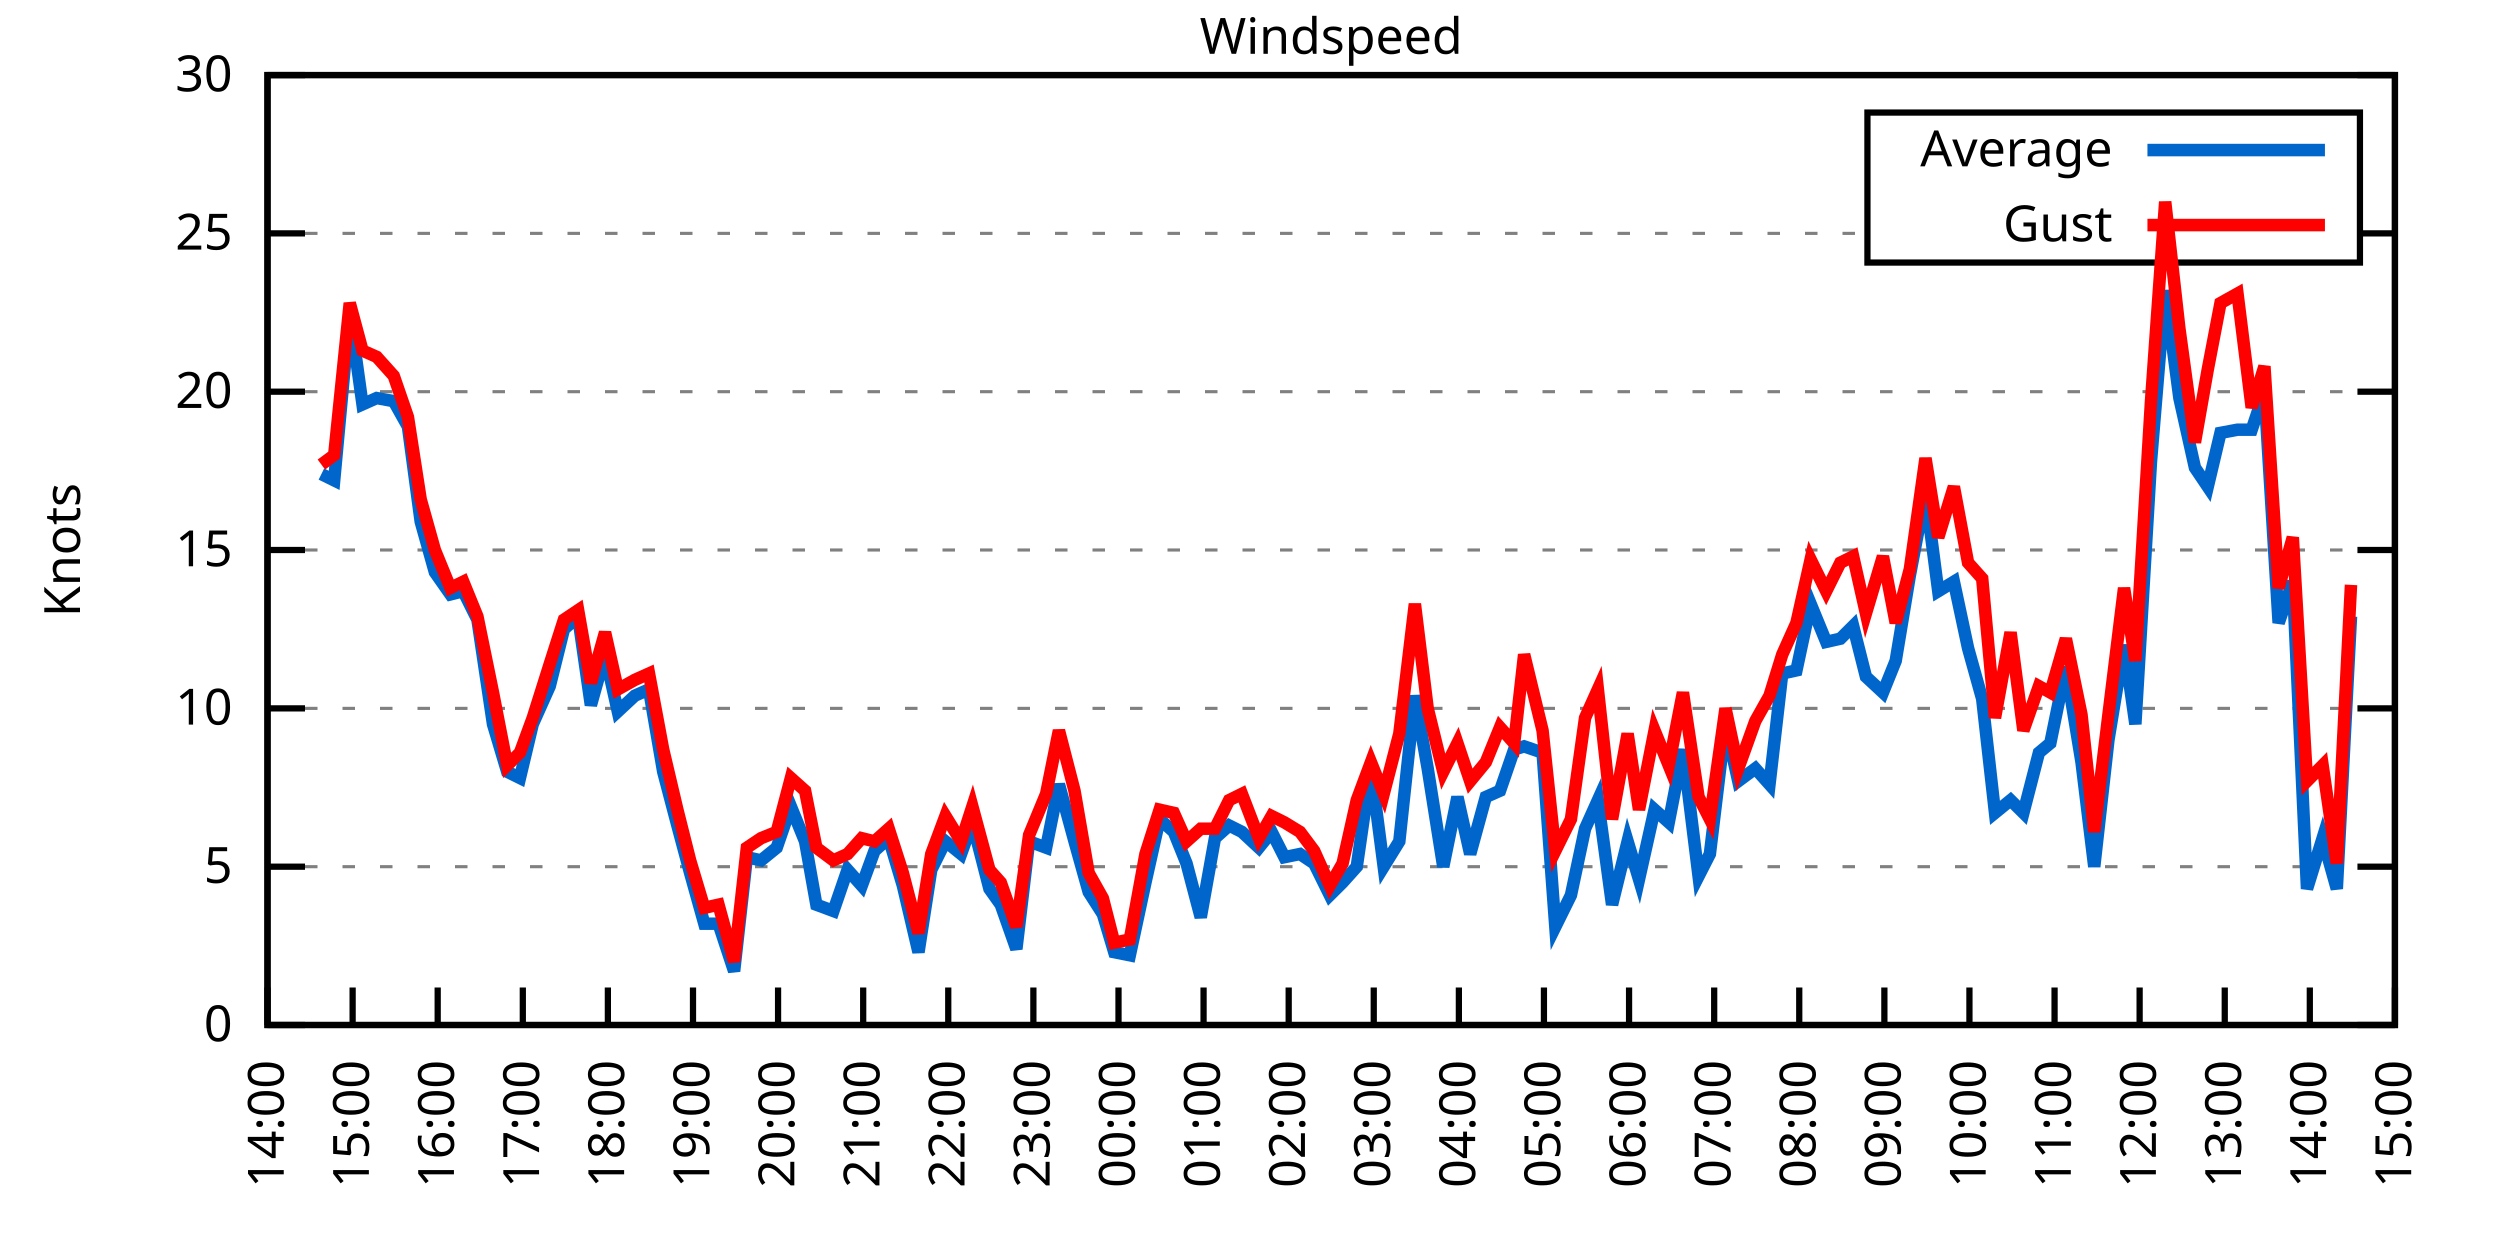
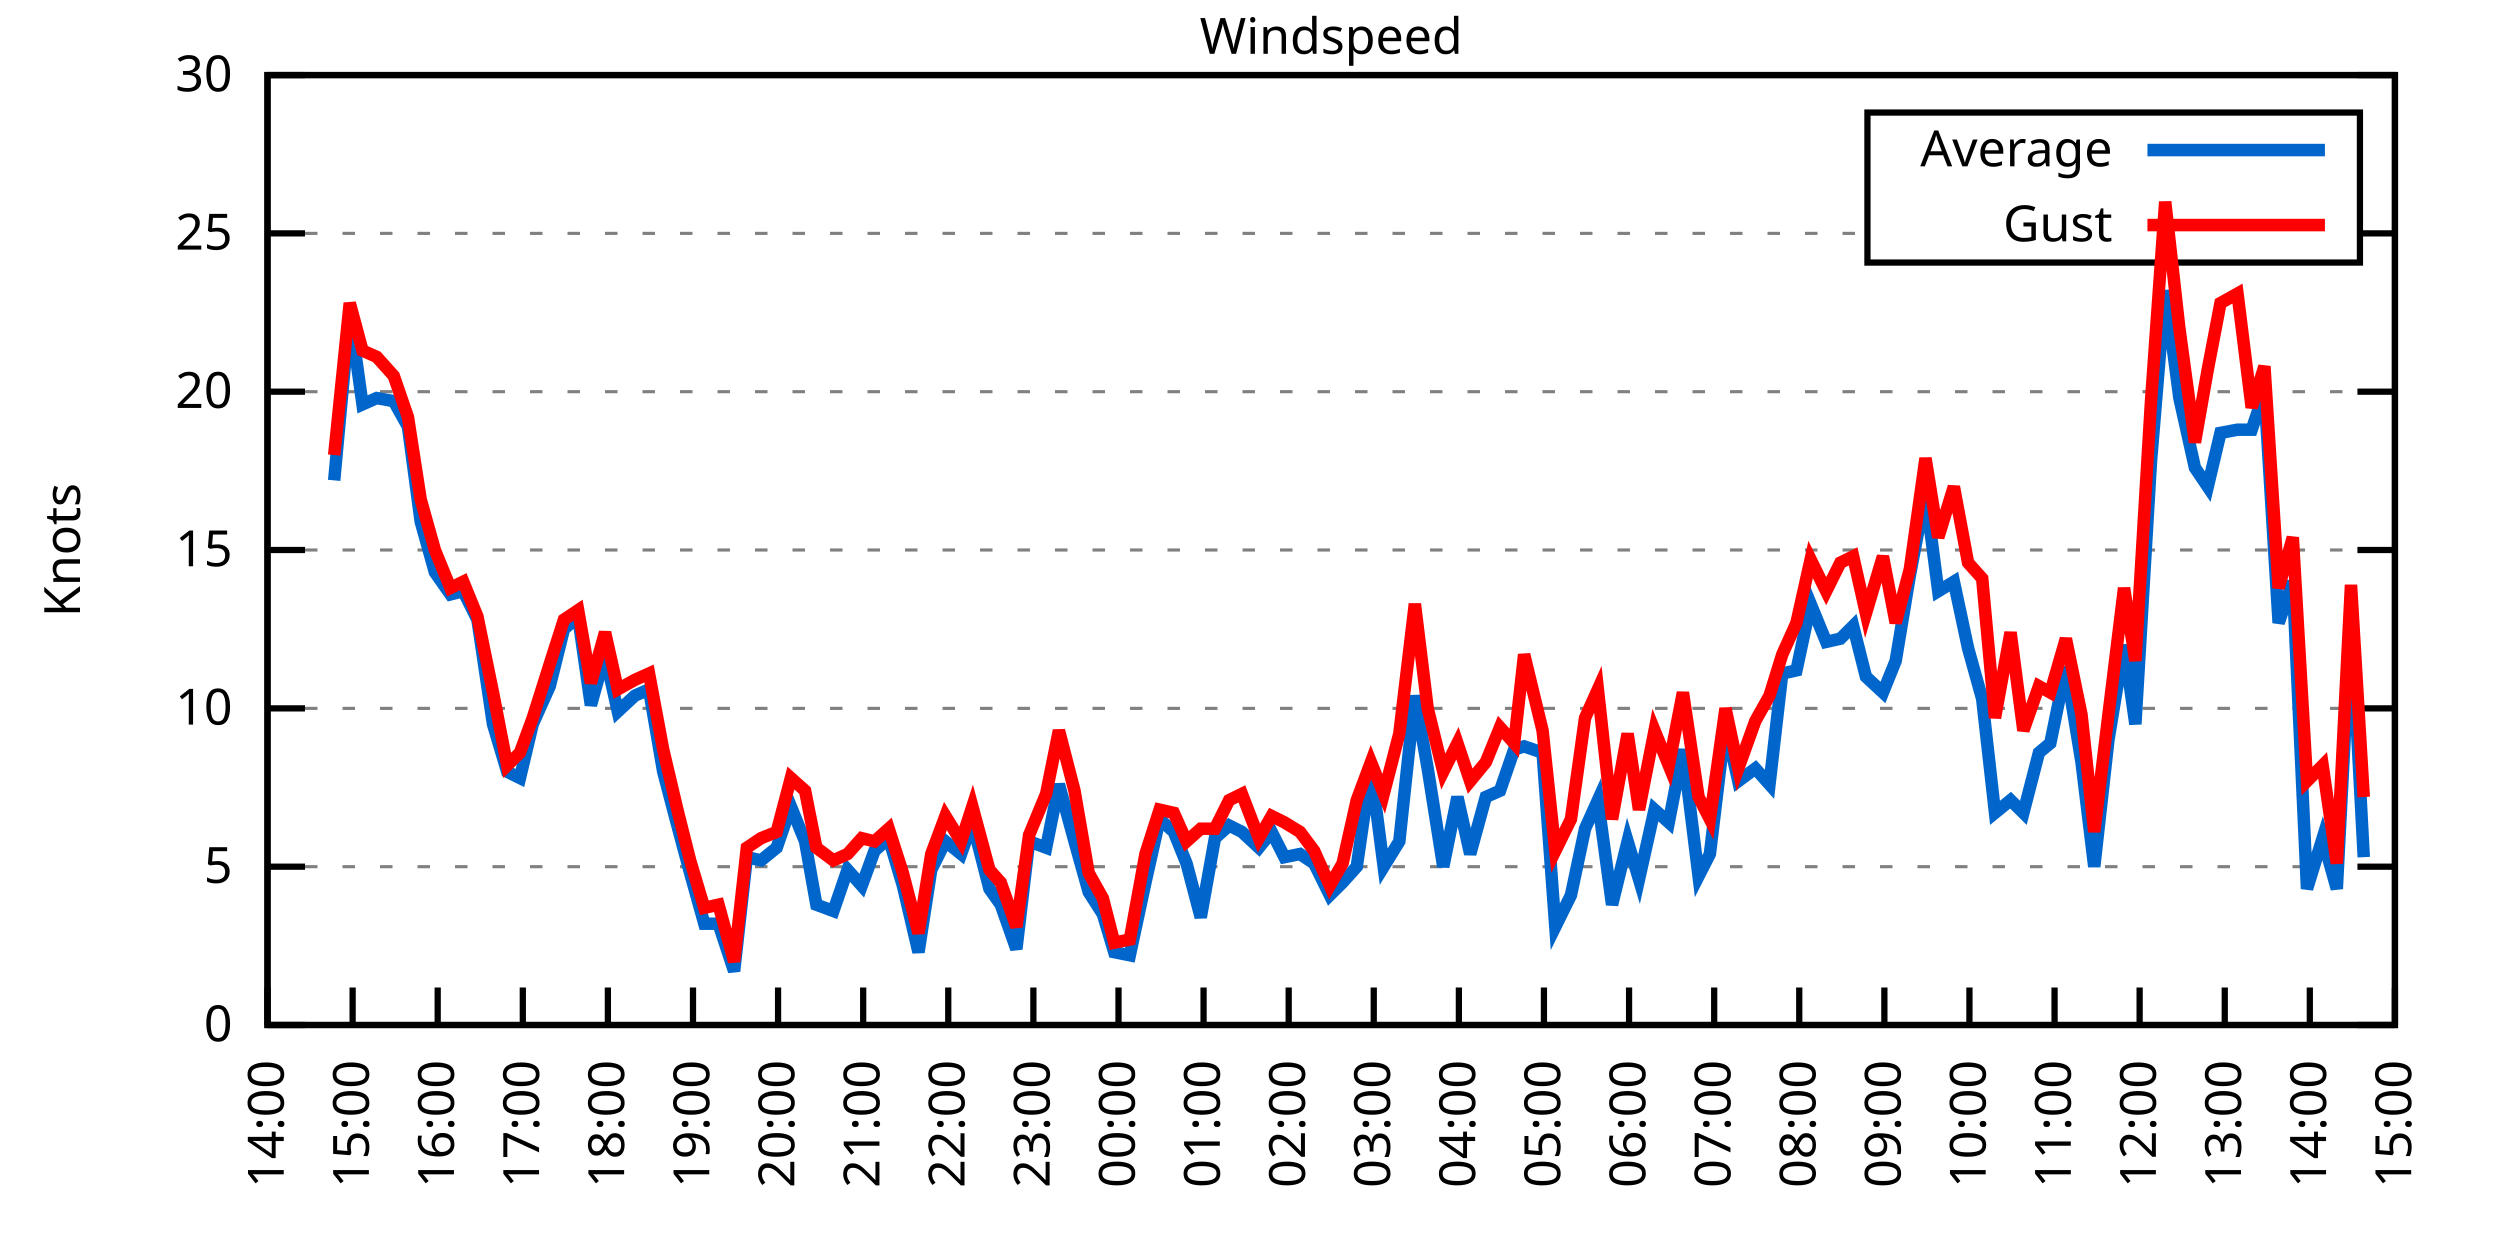
<svg xmlns="http://www.w3.org/2000/svg" xmlns:xlink="http://www.w3.org/1999/xlink" width="400" height="200" viewBox="0 0 400 200">
  <g id="gnuplot_canvas">
    <rect x="0" y="0" width="400" height="200" fill="none" />
    <defs>
      <circle id="gpDot" r="0.5" stroke-width="0.5" stroke="currentColor" />
      <path id="gpPt0" stroke-width="0.333" stroke="currentColor" d="M-1,0 h2 M0,-1 v2" />
      <path id="gpPt1" stroke-width="0.333" stroke="currentColor" d="M-1,-1 L1,1 M1,-1 L-1,1" />
      <path id="gpPt2" stroke-width="0.333" stroke="currentColor" d="M-1,0 L1,0 M0,-1 L0,1 M-1,-1 L1,1 M-1,1 L1,-1" />
      <rect id="gpPt3" stroke-width="0.333" stroke="currentColor" x="-1" y="-1" width="2" height="2" />
      <rect id="gpPt4" stroke-width="0.333" stroke="currentColor" fill="currentColor" x="-1" y="-1" width="2" height="2" />
      <circle id="gpPt5" stroke-width="0.333" stroke="currentColor" cx="0" cy="0" r="1" />
      <use xlink:href="#gpPt5" id="gpPt6" fill="currentColor" stroke="none" />
      <path id="gpPt7" stroke-width="0.333" stroke="currentColor" d="M0,-1.33 L-1.33,0.67 L1.33,0.67 z" />
      <use xlink:href="#gpPt7" id="gpPt8" fill="currentColor" stroke="none" />
      <use xlink:href="#gpPt7" id="gpPt9" stroke="currentColor" transform="rotate(180)" />
      <use xlink:href="#gpPt9" id="gpPt10" fill="currentColor" stroke="none" />
      <use xlink:href="#gpPt3" id="gpPt11" stroke="currentColor" transform="rotate(45)" />
      <use xlink:href="#gpPt11" id="gpPt12" fill="currentColor" stroke="none" />
      <path id="gpPt13" stroke-width="0.333" stroke="currentColor" d="M0,1.330 L1.265,0.411 L0.782,-1.067 L-0.782,-1.076 L-1.265,0.411 z" />
      <use xlink:href="#gpPt13" id="gpPt14" fill="currentColor" stroke="none" />
      <filter id="textbox" filterUnits="objectBoundingBox" x="0" y="0" height="1" width="1">
        <feFlood flood-color="white" flood-opacity="1" result="bgnd" />
        <feComposite in="SourceGraphic" in2="bgnd" operator="atop" />
      </filter>
      <filter id="greybox" filterUnits="objectBoundingBox" x="0" y="0" height="1" width="1">
        <feFlood flood-color="lightgrey" flood-opacity="1" result="grey" />
        <feComposite in="SourceGraphic" in2="grey" operator="atop" />
      </filter>
    </defs>
    <g fill="none" color="white" stroke="currentColor" stroke-width="1.00" stroke-linecap="butt" stroke-linejoin="miter">
</g>
    <g fill="none" color="black" stroke="currentColor" stroke-width="1.00" stroke-linecap="butt" stroke-linejoin="miter">
      <g stroke="none" shape-rendering="crispEdges">
        <polygon fill="rgb(255, 255, 255)" points="42.80,164.00 383.18,164.00 383.18,12.02 42.80,12.02 " />
      </g>
    </g>
    <g fill="none" color="black" stroke="currentColor" stroke-width="1.00" stroke-linecap="butt" stroke-linejoin="miter">
</g>
    <g fill="none" color="black" stroke="black" stroke-width="0.50" stroke-linecap="butt" stroke-linejoin="miter">
</g>
    <g fill="none" color="gray" stroke="currentColor" stroke-width="0.50" stroke-linecap="butt" stroke-linejoin="miter">
      <path stroke="gray" stroke-dasharray="2,4" class="gridline" d="M42.80,164.00 L383.19,164.00  " />
    </g>
    <g fill="none" color="gray" stroke="gray" stroke-width="1.00" stroke-linecap="butt" stroke-linejoin="miter">
</g>
    <g fill="none" color="black" stroke="currentColor" stroke-width="1.00" stroke-linecap="butt" stroke-linejoin="miter">
      <path stroke="black" d="M42.80,164.00 L48.80,164.00 M383.19,164.00 L377.19,164.00  " />
      <g transform="translate(37.20,166.60)" stroke="none" fill="black" font-family="Sans" font-size="8.00" text-anchor="end">
        <text>
          <tspan font-family="Sans"> 0</tspan>
        </text>
      </g>
    </g>
    <g fill="none" color="black" stroke="currentColor" stroke-width="1.00" stroke-linecap="butt" stroke-linejoin="miter">
</g>
    <g fill="none" color="black" stroke="black" stroke-width="0.50" stroke-linecap="butt" stroke-linejoin="miter">
</g>
    <g fill="none" color="gray" stroke="currentColor" stroke-width="0.50" stroke-linecap="butt" stroke-linejoin="miter">
      <path stroke="gray" stroke-dasharray="2,4" class="gridline" d="M42.80,138.67 L383.19,138.67  " />
    </g>
    <g fill="none" color="gray" stroke="gray" stroke-width="1.00" stroke-linecap="butt" stroke-linejoin="miter">
</g>
    <g fill="none" color="black" stroke="currentColor" stroke-width="1.00" stroke-linecap="butt" stroke-linejoin="miter">
      <path stroke="black" d="M42.80,138.67 L48.80,138.67 M383.19,138.67 L377.19,138.67  " />
      <g transform="translate(37.20,141.27)" stroke="none" fill="black" font-family="Sans" font-size="8.00" text-anchor="end">
        <text>
          <tspan font-family="Sans"> 5</tspan>
        </text>
      </g>
    </g>
    <g fill="none" color="black" stroke="currentColor" stroke-width="1.00" stroke-linecap="butt" stroke-linejoin="miter">
</g>
    <g fill="none" color="black" stroke="black" stroke-width="0.50" stroke-linecap="butt" stroke-linejoin="miter">
</g>
    <g fill="none" color="gray" stroke="currentColor" stroke-width="0.50" stroke-linecap="butt" stroke-linejoin="miter">
      <path stroke="gray" stroke-dasharray="2,4" class="gridline" d="M42.80,113.34 L383.19,113.34  " />
    </g>
    <g fill="none" color="gray" stroke="gray" stroke-width="1.00" stroke-linecap="butt" stroke-linejoin="miter">
</g>
    <g fill="none" color="black" stroke="currentColor" stroke-width="1.00" stroke-linecap="butt" stroke-linejoin="miter">
      <path stroke="black" d="M42.80,113.34 L48.80,113.34 M383.19,113.34 L377.19,113.34  " />
      <g transform="translate(37.20,115.94)" stroke="none" fill="black" font-family="Sans" font-size="8.00" text-anchor="end">
        <text>
          <tspan font-family="Sans"> 10</tspan>
        </text>
      </g>
    </g>
    <g fill="none" color="black" stroke="currentColor" stroke-width="1.00" stroke-linecap="butt" stroke-linejoin="miter">
</g>
    <g fill="none" color="black" stroke="black" stroke-width="0.50" stroke-linecap="butt" stroke-linejoin="miter">
</g>
    <g fill="none" color="gray" stroke="currentColor" stroke-width="0.50" stroke-linecap="butt" stroke-linejoin="miter">
      <path stroke="gray" stroke-dasharray="2,4" class="gridline" d="M42.80,88.00 L383.19,88.00  " />
    </g>
    <g fill="none" color="gray" stroke="gray" stroke-width="1.00" stroke-linecap="butt" stroke-linejoin="miter">
</g>
    <g fill="none" color="black" stroke="currentColor" stroke-width="1.00" stroke-linecap="butt" stroke-linejoin="miter">
      <path stroke="black" d="M42.80,88.00 L48.80,88.00 M383.19,88.00 L377.19,88.00  " />
      <g transform="translate(37.20,90.60)" stroke="none" fill="black" font-family="Sans" font-size="8.00" text-anchor="end">
        <text>
          <tspan font-family="Sans"> 15</tspan>
        </text>
      </g>
    </g>
    <g fill="none" color="black" stroke="currentColor" stroke-width="1.00" stroke-linecap="butt" stroke-linejoin="miter">
</g>
    <g fill="none" color="black" stroke="black" stroke-width="0.50" stroke-linecap="butt" stroke-linejoin="miter">
</g>
    <g fill="none" color="gray" stroke="currentColor" stroke-width="0.50" stroke-linecap="butt" stroke-linejoin="miter">
      <path stroke="gray" stroke-dasharray="2,4" class="gridline" d="M42.80,62.67 L383.19,62.67  " />
    </g>
    <g fill="none" color="gray" stroke="gray" stroke-width="1.00" stroke-linecap="butt" stroke-linejoin="miter">
</g>
    <g fill="none" color="black" stroke="currentColor" stroke-width="1.00" stroke-linecap="butt" stroke-linejoin="miter">
      <path stroke="black" d="M42.80,62.67 L48.80,62.67 M383.19,62.67 L377.19,62.67  " />
      <g transform="translate(37.20,65.27)" stroke="none" fill="black" font-family="Sans" font-size="8.00" text-anchor="end">
        <text>
          <tspan font-family="Sans"> 20</tspan>
        </text>
      </g>
    </g>
    <g fill="none" color="black" stroke="currentColor" stroke-width="1.00" stroke-linecap="butt" stroke-linejoin="miter">
</g>
    <g fill="none" color="black" stroke="black" stroke-width="0.50" stroke-linecap="butt" stroke-linejoin="miter">
</g>
    <g fill="none" color="gray" stroke="currentColor" stroke-width="0.50" stroke-linecap="butt" stroke-linejoin="miter">
      <path stroke="gray" stroke-dasharray="2,4" class="gridline" d="M42.80,37.34 L298.79,37.34 M377.59,37.34 L383.19,37.34  " />
    </g>
    <g fill="none" color="gray" stroke="gray" stroke-width="1.00" stroke-linecap="butt" stroke-linejoin="miter">
</g>
    <g fill="none" color="black" stroke="currentColor" stroke-width="1.00" stroke-linecap="butt" stroke-linejoin="miter">
      <path stroke="black" d="M42.80,37.34 L48.80,37.34 M383.19,37.34 L377.19,37.34  " />
      <g transform="translate(37.20,39.94)" stroke="none" fill="black" font-family="Sans" font-size="8.00" text-anchor="end">
        <text>
          <tspan font-family="Sans"> 25</tspan>
        </text>
      </g>
    </g>
    <g fill="none" color="black" stroke="currentColor" stroke-width="1.00" stroke-linecap="butt" stroke-linejoin="miter">
</g>
    <g fill="none" color="black" stroke="black" stroke-width="0.50" stroke-linecap="butt" stroke-linejoin="miter">
</g>
    <g fill="none" color="gray" stroke="currentColor" stroke-width="0.50" stroke-linecap="butt" stroke-linejoin="miter">
      <path stroke="gray" stroke-dasharray="2,4" class="gridline" d="M42.80,12.01 L383.19,12.01  " />
    </g>
    <g fill="none" color="gray" stroke="gray" stroke-width="1.00" stroke-linecap="butt" stroke-linejoin="miter">
</g>
    <g fill="none" color="black" stroke="currentColor" stroke-width="1.00" stroke-linecap="butt" stroke-linejoin="miter">
      <path stroke="black" d="M42.80,12.01 L48.80,12.01 M383.19,12.01 L377.19,12.01  " />
      <g transform="translate(37.20,14.61)" stroke="none" fill="black" font-family="Sans" font-size="8.00" text-anchor="end">
        <text>
          <tspan font-family="Sans"> 30</tspan>
        </text>
      </g>
    </g>
    <g fill="none" color="black" stroke="currentColor" stroke-width="1.00" stroke-linecap="butt" stroke-linejoin="miter">
      <path stroke="black" d="M42.80,164.00 L42.80,158.00  " />
      <g transform="translate(45.40,169.60) rotate(270.00)" stroke="none" fill="black" font-family="Sans" font-size="8.00" text-anchor="end">
        <text>
          <tspan font-family="Sans">14:00</tspan>
        </text>
      </g>
    </g>
    <g fill="none" color="black" stroke="currentColor" stroke-width="1.00" stroke-linecap="butt" stroke-linejoin="miter">
      <path stroke="black" d="M56.42,164.00 L56.42,158.00  " />
      <g transform="translate(59.02,169.60) rotate(270.00)" stroke="none" fill="black" font-family="Sans" font-size="8.00" text-anchor="end">
        <text>
          <tspan font-family="Sans">15:00</tspan>
        </text>
      </g>
    </g>
    <g fill="none" color="black" stroke="currentColor" stroke-width="1.00" stroke-linecap="butt" stroke-linejoin="miter">
      <path stroke="black" d="M70.03,164.00 L70.03,158.00  " />
      <g transform="translate(72.63,169.60) rotate(270.00)" stroke="none" fill="black" font-family="Sans" font-size="8.00" text-anchor="end">
        <text>
          <tspan font-family="Sans">16:00</tspan>
        </text>
      </g>
    </g>
    <g fill="none" color="black" stroke="currentColor" stroke-width="1.00" stroke-linecap="butt" stroke-linejoin="miter">
      <path stroke="black" d="M83.65,164.00 L83.65,158.00  " />
      <g transform="translate(86.25,169.60) rotate(270.00)" stroke="none" fill="black" font-family="Sans" font-size="8.00" text-anchor="end">
        <text>
          <tspan font-family="Sans">17:00</tspan>
        </text>
      </g>
    </g>
    <g fill="none" color="black" stroke="currentColor" stroke-width="1.00" stroke-linecap="butt" stroke-linejoin="miter">
      <path stroke="black" d="M97.26,164.00 L97.26,158.00  " />
      <g transform="translate(99.86,169.60) rotate(270.00)" stroke="none" fill="black" font-family="Sans" font-size="8.00" text-anchor="end">
        <text>
          <tspan font-family="Sans">18:00</tspan>
        </text>
      </g>
    </g>
    <g fill="none" color="black" stroke="currentColor" stroke-width="1.00" stroke-linecap="butt" stroke-linejoin="miter">
      <path stroke="black" d="M110.88,164.00 L110.88,158.00  " />
      <g transform="translate(113.48,169.60) rotate(270.00)" stroke="none" fill="black" font-family="Sans" font-size="8.00" text-anchor="end">
        <text>
          <tspan font-family="Sans">19:00</tspan>
        </text>
      </g>
    </g>
    <g fill="none" color="black" stroke="currentColor" stroke-width="1.00" stroke-linecap="butt" stroke-linejoin="miter">
      <path stroke="black" d="M124.49,164.00 L124.49,158.00  " />
      <g transform="translate(127.09,169.60) rotate(270.00)" stroke="none" fill="black" font-family="Sans" font-size="8.00" text-anchor="end">
        <text>
          <tspan font-family="Sans">20:00</tspan>
        </text>
      </g>
    </g>
    <g fill="none" color="black" stroke="currentColor" stroke-width="1.00" stroke-linecap="butt" stroke-linejoin="miter">
      <path stroke="black" d="M138.11,164.00 L138.11,158.00  " />
      <g transform="translate(140.71,169.60) rotate(270.00)" stroke="none" fill="black" font-family="Sans" font-size="8.00" text-anchor="end">
        <text>
          <tspan font-family="Sans">21:00</tspan>
        </text>
      </g>
    </g>
    <g fill="none" color="black" stroke="currentColor" stroke-width="1.00" stroke-linecap="butt" stroke-linejoin="miter">
      <path stroke="black" d="M151.72,164.00 L151.72,158.00  " />
      <g transform="translate(154.32,169.60) rotate(270.00)" stroke="none" fill="black" font-family="Sans" font-size="8.00" text-anchor="end">
        <text>
          <tspan font-family="Sans">22:00</tspan>
        </text>
      </g>
    </g>
    <g fill="none" color="black" stroke="currentColor" stroke-width="1.00" stroke-linecap="butt" stroke-linejoin="miter">
      <path stroke="black" d="M165.34,164.00 L165.34,158.00  " />
      <g transform="translate(167.94,169.60) rotate(270.00)" stroke="none" fill="black" font-family="Sans" font-size="8.00" text-anchor="end">
        <text>
          <tspan font-family="Sans">23:00</tspan>
        </text>
      </g>
    </g>
    <g fill="none" color="black" stroke="currentColor" stroke-width="1.00" stroke-linecap="butt" stroke-linejoin="miter">
      <path stroke="black" d="M178.96,164.00 L178.96,158.00  " />
      <g transform="translate(181.56,169.60) rotate(270.00)" stroke="none" fill="black" font-family="Sans" font-size="8.00" text-anchor="end">
        <text>
          <tspan font-family="Sans">00:00</tspan>
        </text>
      </g>
    </g>
    <g fill="none" color="black" stroke="currentColor" stroke-width="1.00" stroke-linecap="butt" stroke-linejoin="miter">
      <path stroke="black" d="M192.57,164.00 L192.57,158.00  " />
      <g transform="translate(195.17,169.60) rotate(270.00)" stroke="none" fill="black" font-family="Sans" font-size="8.00" text-anchor="end">
        <text>
          <tspan font-family="Sans">01:00</tspan>
        </text>
      </g>
    </g>
    <g fill="none" color="black" stroke="currentColor" stroke-width="1.00" stroke-linecap="butt" stroke-linejoin="miter">
      <path stroke="black" d="M206.19,164.00 L206.19,158.00  " />
      <g transform="translate(208.79,169.60) rotate(270.00)" stroke="none" fill="black" font-family="Sans" font-size="8.00" text-anchor="end">
        <text>
          <tspan font-family="Sans">02:00</tspan>
        </text>
      </g>
    </g>
    <g fill="none" color="black" stroke="currentColor" stroke-width="1.00" stroke-linecap="butt" stroke-linejoin="miter">
      <path stroke="black" d="M219.80,164.00 L219.80,158.00  " />
      <g transform="translate(222.40,169.60) rotate(270.00)" stroke="none" fill="black" font-family="Sans" font-size="8.00" text-anchor="end">
        <text>
          <tspan font-family="Sans">03:00</tspan>
        </text>
      </g>
    </g>
    <g fill="none" color="black" stroke="currentColor" stroke-width="1.00" stroke-linecap="butt" stroke-linejoin="miter">
      <path stroke="black" d="M233.42,164.00 L233.42,158.00  " />
      <g transform="translate(236.02,169.60) rotate(270.00)" stroke="none" fill="black" font-family="Sans" font-size="8.00" text-anchor="end">
        <text>
          <tspan font-family="Sans">04:00</tspan>
        </text>
      </g>
    </g>
    <g fill="none" color="black" stroke="currentColor" stroke-width="1.00" stroke-linecap="butt" stroke-linejoin="miter">
      <path stroke="black" d="M247.03,164.00 L247.03,158.00  " />
      <g transform="translate(249.63,169.60) rotate(270.00)" stroke="none" fill="black" font-family="Sans" font-size="8.00" text-anchor="end">
        <text>
          <tspan font-family="Sans">05:00</tspan>
        </text>
      </g>
    </g>
    <g fill="none" color="black" stroke="currentColor" stroke-width="1.00" stroke-linecap="butt" stroke-linejoin="miter">
      <path stroke="black" d="M260.65,164.00 L260.65,158.00  " />
      <g transform="translate(263.25,169.60) rotate(270.00)" stroke="none" fill="black" font-family="Sans" font-size="8.00" text-anchor="end">
        <text>
          <tspan font-family="Sans">06:00</tspan>
        </text>
      </g>
    </g>
    <g fill="none" color="black" stroke="currentColor" stroke-width="1.00" stroke-linecap="butt" stroke-linejoin="miter">
      <path stroke="black" d="M274.27,164.00 L274.27,158.00  " />
      <g transform="translate(276.87,169.60) rotate(270.00)" stroke="none" fill="black" font-family="Sans" font-size="8.00" text-anchor="end">
        <text>
          <tspan font-family="Sans">07:00</tspan>
        </text>
      </g>
    </g>
    <g fill="none" color="black" stroke="currentColor" stroke-width="1.00" stroke-linecap="butt" stroke-linejoin="miter">
      <path stroke="black" d="M287.88,164.00 L287.88,158.00  " />
      <g transform="translate(290.48,169.60) rotate(270.00)" stroke="none" fill="black" font-family="Sans" font-size="8.00" text-anchor="end">
        <text>
          <tspan font-family="Sans">08:00</tspan>
        </text>
      </g>
    </g>
    <g fill="none" color="black" stroke="currentColor" stroke-width="1.00" stroke-linecap="butt" stroke-linejoin="miter">
      <path stroke="black" d="M301.50,164.00 L301.50,158.00  " />
      <g transform="translate(304.10,169.60) rotate(270.00)" stroke="none" fill="black" font-family="Sans" font-size="8.00" text-anchor="end">
        <text>
          <tspan font-family="Sans">09:00</tspan>
        </text>
      </g>
    </g>
    <g fill="none" color="black" stroke="currentColor" stroke-width="1.00" stroke-linecap="butt" stroke-linejoin="miter">
      <path stroke="black" d="M315.11,164.00 L315.11,158.00  " />
      <g transform="translate(317.71,169.60) rotate(270.00)" stroke="none" fill="black" font-family="Sans" font-size="8.00" text-anchor="end">
        <text>
          <tspan font-family="Sans">10:00</tspan>
        </text>
      </g>
    </g>
    <g fill="none" color="black" stroke="currentColor" stroke-width="1.00" stroke-linecap="butt" stroke-linejoin="miter">
      <path stroke="black" d="M328.73,164.00 L328.73,158.00  " />
      <g transform="translate(331.33,169.60) rotate(270.00)" stroke="none" fill="black" font-family="Sans" font-size="8.00" text-anchor="end">
        <text>
          <tspan font-family="Sans">11:00</tspan>
        </text>
      </g>
    </g>
    <g fill="none" color="black" stroke="currentColor" stroke-width="1.00" stroke-linecap="butt" stroke-linejoin="miter">
      <path stroke="black" d="M342.34,164.00 L342.34,158.00  " />
      <g transform="translate(344.94,169.60) rotate(270.00)" stroke="none" fill="black" font-family="Sans" font-size="8.00" text-anchor="end">
        <text>
          <tspan font-family="Sans">12:00</tspan>
        </text>
      </g>
    </g>
    <g fill="none" color="black" stroke="currentColor" stroke-width="1.00" stroke-linecap="butt" stroke-linejoin="miter">
      <path stroke="black" d="M355.96,164.00 L355.96,158.00  " />
      <g transform="translate(358.56,169.60) rotate(270.00)" stroke="none" fill="black" font-family="Sans" font-size="8.00" text-anchor="end">
        <text>
          <tspan font-family="Sans">13:00</tspan>
        </text>
      </g>
    </g>
    <g fill="none" color="black" stroke="currentColor" stroke-width="1.00" stroke-linecap="butt" stroke-linejoin="miter">
      <path stroke="black" d="M369.57,164.00 L369.57,158.00  " />
      <g transform="translate(372.17,169.60) rotate(270.00)" stroke="none" fill="black" font-family="Sans" font-size="8.00" text-anchor="end">
        <text>
          <tspan font-family="Sans">14:00</tspan>
        </text>
      </g>
    </g>
    <g fill="none" color="black" stroke="currentColor" stroke-width="1.00" stroke-linecap="butt" stroke-linejoin="miter">
      <path stroke="black" d="M383.19,164.00 L383.19,158.00  " />
      <g transform="translate(385.79,169.60) rotate(270.00)" stroke="none" fill="black" font-family="Sans" font-size="8.00" text-anchor="end">
        <text>
          <tspan font-family="Sans">15:00</tspan>
        </text>
      </g>
    </g>
    <g fill="none" color="black" stroke="currentColor" stroke-width="1.00" stroke-linecap="butt" stroke-linejoin="miter">
</g>
    <g fill="none" color="black" stroke="currentColor" stroke-width="1.00" stroke-linecap="butt" stroke-linejoin="miter">
      <path stroke="black" d="M42.80,12.01 L42.80,164.00 L383.19,164.00 L383.19,12.01 L42.80,12.01 Z  " />
    </g>
    <g fill="none" color="black" stroke="currentColor" stroke-width="1.00" stroke-linecap="butt" stroke-linejoin="miter">
</g>
    <g fill="none" color="black" stroke="currentColor" stroke-width="1.00" stroke-linecap="butt" stroke-linejoin="miter">
      <path stroke="black" d="M298.79,42.01 L298.79,18.01 L377.59,18.01 L377.59,42.01 L298.79,42.01 Z  " />
    </g>
    <g id="Windspeed_plot_1">
      <g fill="none" color="white" stroke="black" stroke-width="2.00" stroke-linecap="butt" stroke-linejoin="miter">
</g>
      <g fill="none" color="black" stroke="currentColor" stroke-width="2.00" stroke-linecap="butt" stroke-linejoin="miter">
        <g transform="translate(337.99,26.61)" stroke="none" fill="black" font-family="Sans" font-size="8.00" text-anchor="end">
          <text>
            <tspan font-family="Sans">Average</tspan>
          </text>
        </g>
      </g>
      <g fill="none" color="black" stroke="currentColor" stroke-width="2.00" stroke-linecap="butt" stroke-linejoin="miter">
-         <path stroke="rgb(  0, 102, 204)" d="M343.59,24.01 L371.99,24.01 M51.42,75.85 L53.47,76.86 L55.96,50.01 L58.00,64.70 L60.27,63.69 L63.00,64.19   L65.27,68.25 L67.31,83.45 L69.58,91.55 L72.07,95.10 L74.12,94.59 L76.39,99.15 L78.88,115.87 L81.15,123.47   L83.19,124.48 L85.24,115.87 L87.96,109.79 L90.23,100.67 L92.50,98.64 L94.54,112.83 L96.81,104.72 L98.85,113.84   L101.57,111.31 L103.84,110.30 L106.11,123.47 L108.38,132.08 L110.42,139.68 L112.69,147.79 L114.96,147.79 L117.46,155.39   L119.50,137.15 L121.77,137.66 L124.27,135.63 L126.54,129.04 L128.81,134.62 L130.62,144.75 L133.34,145.76 L135.61,139.17   L137.88,141.71 L139.92,136.14 L142.19,134.11 L144.46,141.71 L146.96,152.35 L149.00,139.17 L151.27,134.62 L153.77,136.64   L155.58,131.58 L158.31,142.21 L160.12,144.75 L162.62,151.84 L164.66,134.62 L167.38,135.63 L169.43,125.50 L171.92,134.62   L174.19,142.72 L176.46,146.27 L178.28,152.35 L180.77,152.85 L183.27,141.20 L185.54,131.07 L187.81,133.10 L189.85,138.16   L192.12,146.77 L194.39,134.11 L196.66,132.08 L198.70,133.10 L201.42,135.63 L203.46,133.10 L205.51,137.15 L208.00,136.64   L210.27,138.16 L212.77,143.23 L214.81,141.20 L217.08,138.67 L219.35,122.96 L221.39,138.67 L223.89,134.62 L226.38,111.31   L228.43,122.96 L230.92,138.67 L233.19,127.52 L235.23,136.64 L237.73,127.52 L240.00,126.51 L242.27,119.92 L243.86,119.42   L246.81,120.43 L248.85,148.29 L251.35,143.23 L253.61,132.59 L255.66,128.03 L257.93,144.75 L260.42,134.62 L262.24,140.69   L264.73,129.55 L267.00,131.58 L269.27,119.92 L271.77,140.19 L273.58,136.64 L276.08,115.87 L278.12,124.99 L280.85,122.96   L283.12,125.50 L285.16,107.76 L287.43,107.26 L289.70,96.62 L292.19,102.70 L294.46,102.19 L296.50,100.16 L298.55,108.27   L301.27,110.80 L303.31,105.74 L305.58,92.06 L308.08,78.89 L310.12,94.59 L312.62,93.07 L314.89,103.71 L317.15,111.82   L319.20,130.06 L321.69,128.03 L323.74,130.06 L326.23,120.43 L328.05,118.91 L330.54,106.75 L333.04,121.95 L335.08,138.67   L337.35,118.40 L339.85,103.20 L341.66,115.87 L344.16,73.82 L346.43,46.46 L348.70,63.69 L351.19,74.83 L353.24,77.87   L355.28,69.26 L358.00,68.75 L360.27,68.75 L362.31,62.67 L364.58,99.66 L366.85,93.07 L369.12,142.21 L371.62,134.11   L373.89,142.21 L376.16,98.64  " />
+         <path stroke="rgb(  0, 102, 204)" d="M343.59,24.01 L371.99,24.01 M53.47,76.86 L55.96,50.01 L58.00,64.70 L60.27,63.69 L63.00,64.19 L65.27,68.25   L67.31,83.45 L69.58,91.55 L72.07,95.10 L74.12,94.59 L76.39,99.15 L78.88,115.87 L81.15,123.47 L83.19,124.48   L85.24,115.87 L87.96,109.79 L90.23,100.67 L92.50,98.64 L94.54,112.83 L96.81,104.72 L98.85,113.84 L101.57,111.31   L103.84,110.30 L106.11,123.47 L108.38,132.08 L110.42,139.68 L112.69,147.79 L114.96,147.79 L117.46,155.39 L119.50,137.15   L121.77,137.66 L124.27,135.63 L126.54,129.04 L128.81,134.62 L130.62,144.75 L133.34,145.76 L135.61,139.17 L137.88,141.71   L139.92,136.14 L142.19,134.11 L144.46,141.71 L146.96,152.35 L149.00,139.17 L151.27,134.62 L153.77,136.64 L155.58,131.58   L158.31,142.21 L160.12,144.75 L162.62,151.84 L164.66,134.62 L167.38,135.63 L169.43,125.50 L171.92,134.62 L174.19,142.72   L176.46,146.27 L178.28,152.35 L180.77,152.85 L183.27,141.20 L185.54,131.07 L187.81,133.10 L189.85,138.16 L192.12,146.77   L194.39,134.11 L196.66,132.08 L198.70,133.10 L201.42,135.63 L203.46,133.10 L205.51,137.15 L208.00,136.64 L210.27,138.16   L212.77,143.23 L214.81,141.20 L217.08,138.67 L219.35,122.96 L221.39,138.67 L223.89,134.62 L226.38,111.31 L228.43,122.96   L230.92,138.67 L233.19,127.52 L235.23,136.64 L237.73,127.52 L240.00,126.51 L242.27,119.92 L243.86,119.42 L246.81,120.43   L248.85,148.29 L251.35,143.23 L253.61,132.59 L255.66,128.03 L257.93,144.75 L260.42,134.62 L262.24,140.69 L264.73,129.55   L267.00,131.58 L269.27,119.92 L271.77,140.19 L273.58,136.64 L276.08,115.87 L278.12,124.99 L280.85,122.96 L283.12,125.50   L285.16,107.76 L287.43,107.26 L289.70,96.62 L292.19,102.70 L294.46,102.19 L296.50,100.16 L298.55,108.27 L301.27,110.80   L303.31,105.74 L305.58,92.06 L308.08,78.89 L310.12,94.59 L312.62,93.07 L314.89,103.71 L317.15,111.82 L319.20,130.06   L321.69,128.03 L323.74,130.06 L326.23,120.43 L328.05,118.91 L330.54,106.75 L333.04,121.95 L335.08,138.67 L337.35,118.40   L339.85,103.20 L341.66,115.87 L344.16,73.82 L346.43,46.46 L348.70,63.69 L351.19,74.83 L353.24,77.87 L355.28,69.26   L358.00,68.75 L360.27,68.75 L362.31,62.67 L364.58,99.66 L366.85,93.07 L369.12,142.21 L371.62,134.11 L373.89,142.21   L376.16,98.64 L378.20,137.15  " />
      </g>
    </g>
    <g id="Windspeed_plot_2">
      <g fill="none" color="black" stroke="currentColor" stroke-width="2.00" stroke-linecap="butt" stroke-linejoin="miter">
        <g transform="translate(337.99,38.61)" stroke="none" fill="black" font-family="Sans" font-size="8.00" text-anchor="end">
          <text>
            <tspan font-family="Sans">Gust</tspan>
          </text>
        </g>
      </g>
      <g fill="none" color="black" stroke="currentColor" stroke-width="2.00" stroke-linecap="butt" stroke-linejoin="miter">
-         <path stroke="rgb(255,   0,   0)" d="M343.59,36.01 L371.99,36.01 M51.42,74.33 L53.47,72.81 L55.96,48.49 L58.00,56.09 L60.27,57.10 L63.00,60.14   L65.27,66.73 L67.31,79.90 L69.58,88.00 L72.07,94.08 L74.12,93.07 L76.39,98.64 L78.88,110.80 L81.15,122.46   L83.19,120.43 L85.24,114.86 L87.96,106.24 L90.23,99.15 L92.50,97.63 L94.54,109.28 L96.81,101.18 L98.85,110.30   L101.57,108.78 L103.84,107.76 L106.11,119.92 L108.38,129.55 L110.42,137.66 L112.69,145.25 L114.96,144.75 L117.46,153.87   L119.50,135.63 L121.77,134.11 L124.27,133.10 L126.54,124.48 L128.81,126.51 L130.62,135.63 L133.34,137.66 L135.61,136.64   L137.88,134.11 L139.92,134.62 L142.19,132.59 L144.46,139.68 L146.96,149.31 L149.00,136.64 L151.27,130.56 L153.77,134.62   L155.58,129.04 L158.31,139.17 L160.12,141.20 L162.62,148.29 L164.66,133.60 L167.38,127.02 L169.43,116.88 L171.92,126.51   L174.19,139.68 L176.46,143.73 L178.28,150.83 L180.77,150.32 L183.27,136.64 L185.54,129.55 L187.81,130.06 L189.85,134.62   L192.12,132.59 L194.39,132.59 L196.66,128.03 L198.70,127.02 L201.42,134.11 L203.46,130.56 L205.51,131.58 L208.00,133.10   L210.27,136.14 L212.77,141.71 L214.81,138.16 L217.08,128.03 L219.35,121.95 L221.39,127.02 L223.89,117.39 L226.38,96.62   L228.43,113.34 L230.92,123.47 L233.19,118.91 L235.23,124.99 L237.73,121.95 L240.00,116.38 L242.27,118.91 L243.86,104.72   L246.81,116.88 L248.85,136.14 L251.35,131.07 L253.61,114.86 L255.66,110.30 L257.93,131.07 L260.42,117.39 L262.24,129.55   L264.73,116.88 L267.00,122.46 L269.27,110.80 L271.77,127.52 L273.58,131.07 L276.08,113.34 L278.12,122.96 L280.85,115.36   L283.12,111.31 L285.16,104.72 L287.43,99.66 L289.70,89.52 L292.19,94.59 L294.46,90.03 L296.50,89.02 L298.55,98.14   L301.27,89.02 L303.31,99.66 L305.58,91.04 L308.08,73.31 L310.12,85.98 L312.62,77.87 L314.89,90.03 L317.15,92.56   L319.20,114.86 L321.69,101.18 L323.74,116.88 L326.23,109.79 L328.05,110.80 L330.54,102.19 L333.04,114.35 L335.08,133.10   L337.35,114.35 L339.85,94.08 L341.66,105.74 L344.16,64.19 L346.43,32.28 L348.70,52.54 L351.19,70.78 L353.24,59.13   L355.28,48.49 L358.00,46.97 L360.27,65.21 L362.31,58.62 L364.58,94.08 L366.85,85.98 L369.12,124.99 L371.62,122.46   L373.89,138.16 L376.16,93.58  " />
+         <path stroke="rgb(255,   0,   0)" d="M343.59,36.01 L371.99,36.01 M53.47,72.81 L55.96,48.49 L58.00,56.09 L60.27,57.10 L63.00,60.14 L65.27,66.73   L67.31,79.90 L69.58,88.00 L72.07,94.08 L74.12,93.07 L76.39,98.64 L78.88,110.80 L81.15,122.46 L83.19,120.43   L85.24,114.86 L87.96,106.24 L90.23,99.15 L92.50,97.63 L94.54,109.28 L96.81,101.18 L98.85,110.30 L101.57,108.78   L103.84,107.76 L106.11,119.92 L108.38,129.55 L110.42,137.66 L112.69,145.25 L114.96,144.75 L117.46,153.87 L119.50,135.63   L121.77,134.11 L124.27,133.10 L126.54,124.48 L128.81,126.51 L130.62,135.63 L133.34,137.66 L135.61,136.64 L137.88,134.11   L139.92,134.62 L142.19,132.59 L144.46,139.68 L146.96,149.31 L149.00,136.64 L151.27,130.56 L153.77,134.62 L155.58,129.04   L158.31,139.17 L160.12,141.20 L162.62,148.29 L164.66,133.60 L167.38,127.02 L169.43,116.88 L171.92,126.51 L174.19,139.68   L176.46,143.73 L178.28,150.83 L180.77,150.32 L183.27,136.64 L185.54,129.55 L187.81,130.06 L189.85,134.62 L192.12,132.59   L194.39,132.59 L196.66,128.03 L198.70,127.02 L201.42,134.11 L203.46,130.56 L205.51,131.58 L208.00,133.10 L210.27,136.14   L212.77,141.71 L214.81,138.16 L217.08,128.03 L219.35,121.95 L221.39,127.02 L223.89,117.39 L226.38,96.62 L228.43,113.34   L230.92,123.47 L233.19,118.91 L235.23,124.99 L237.73,121.95 L240.00,116.38 L242.27,118.91 L243.86,104.72 L246.81,116.88   L248.85,136.14 L251.35,131.07 L253.61,114.86 L255.66,110.30 L257.93,131.07 L260.42,117.39 L262.24,129.55 L264.73,116.88   L267.00,122.46 L269.27,110.80 L271.77,127.52 L273.58,131.07 L276.08,113.34 L278.12,122.96 L280.85,115.36 L283.12,111.31   L285.16,104.72 L287.43,99.66 L289.70,89.52 L292.19,94.59 L294.46,90.03 L296.50,89.02 L298.55,98.14 L301.27,89.02   L303.31,99.66 L305.58,91.04 L308.08,73.31 L310.12,85.98 L312.62,77.87 L314.89,90.03 L317.15,92.56 L319.20,114.86   L321.69,101.18 L323.74,116.88 L326.23,109.79 L328.05,110.80 L330.54,102.19 L333.04,114.35 L335.08,133.10 L337.35,114.35   L339.85,94.08 L341.66,105.74 L344.16,64.19 L346.43,32.28 L348.70,52.54 L351.19,70.78 L353.24,59.13 L355.28,48.49   L358.00,46.97 L360.27,65.21 L362.31,58.62 L364.58,94.08 L366.85,85.98 L369.12,124.99 L371.62,122.46 L373.89,138.16   L376.16,93.58 L378.20,127.52  " />
      </g>
    </g>
    <g fill="none" color="black" stroke="currentColor" stroke-width="2.00" stroke-linecap="butt" stroke-linejoin="miter">
</g>
    <g fill="none" color="black" stroke="black" stroke-width="1.00" stroke-linecap="butt" stroke-linejoin="miter">
</g>
    <g fill="none" color="black" stroke="currentColor" stroke-width="1.00" stroke-linecap="butt" stroke-linejoin="miter">
      <path stroke="black" d="M42.80,12.01 L42.80,164.00 L383.19,164.00 L383.19,12.01 L42.80,12.01 Z  " />
      <g transform="translate(12.80,88.01) rotate(270.00)" stroke="none" fill="black" font-family="Sans" font-size="8.00" text-anchor="middle">
        <text>
          <tspan font-family="Sans">Knots</tspan>
        </text>
      </g>
    </g>
    <g fill="none" color="black" stroke="currentColor" stroke-width="1.00" stroke-linecap="butt" stroke-linejoin="miter">
</g>
    <g fill="none" color="black" stroke="currentColor" stroke-width="1.00" stroke-linecap="butt" stroke-linejoin="miter">
      <g transform="translate(212.99,8.61)" stroke="none" fill="black" font-family="Sans" font-size="8.00" text-anchor="middle">
        <text>
          <tspan font-family="Sans">Windspeed</tspan>
        </text>
      </g>
    </g>
    <g fill="none" color="black" stroke="currentColor" stroke-width="1.00" stroke-linecap="butt" stroke-linejoin="miter">
</g>
  </g>
</svg>
